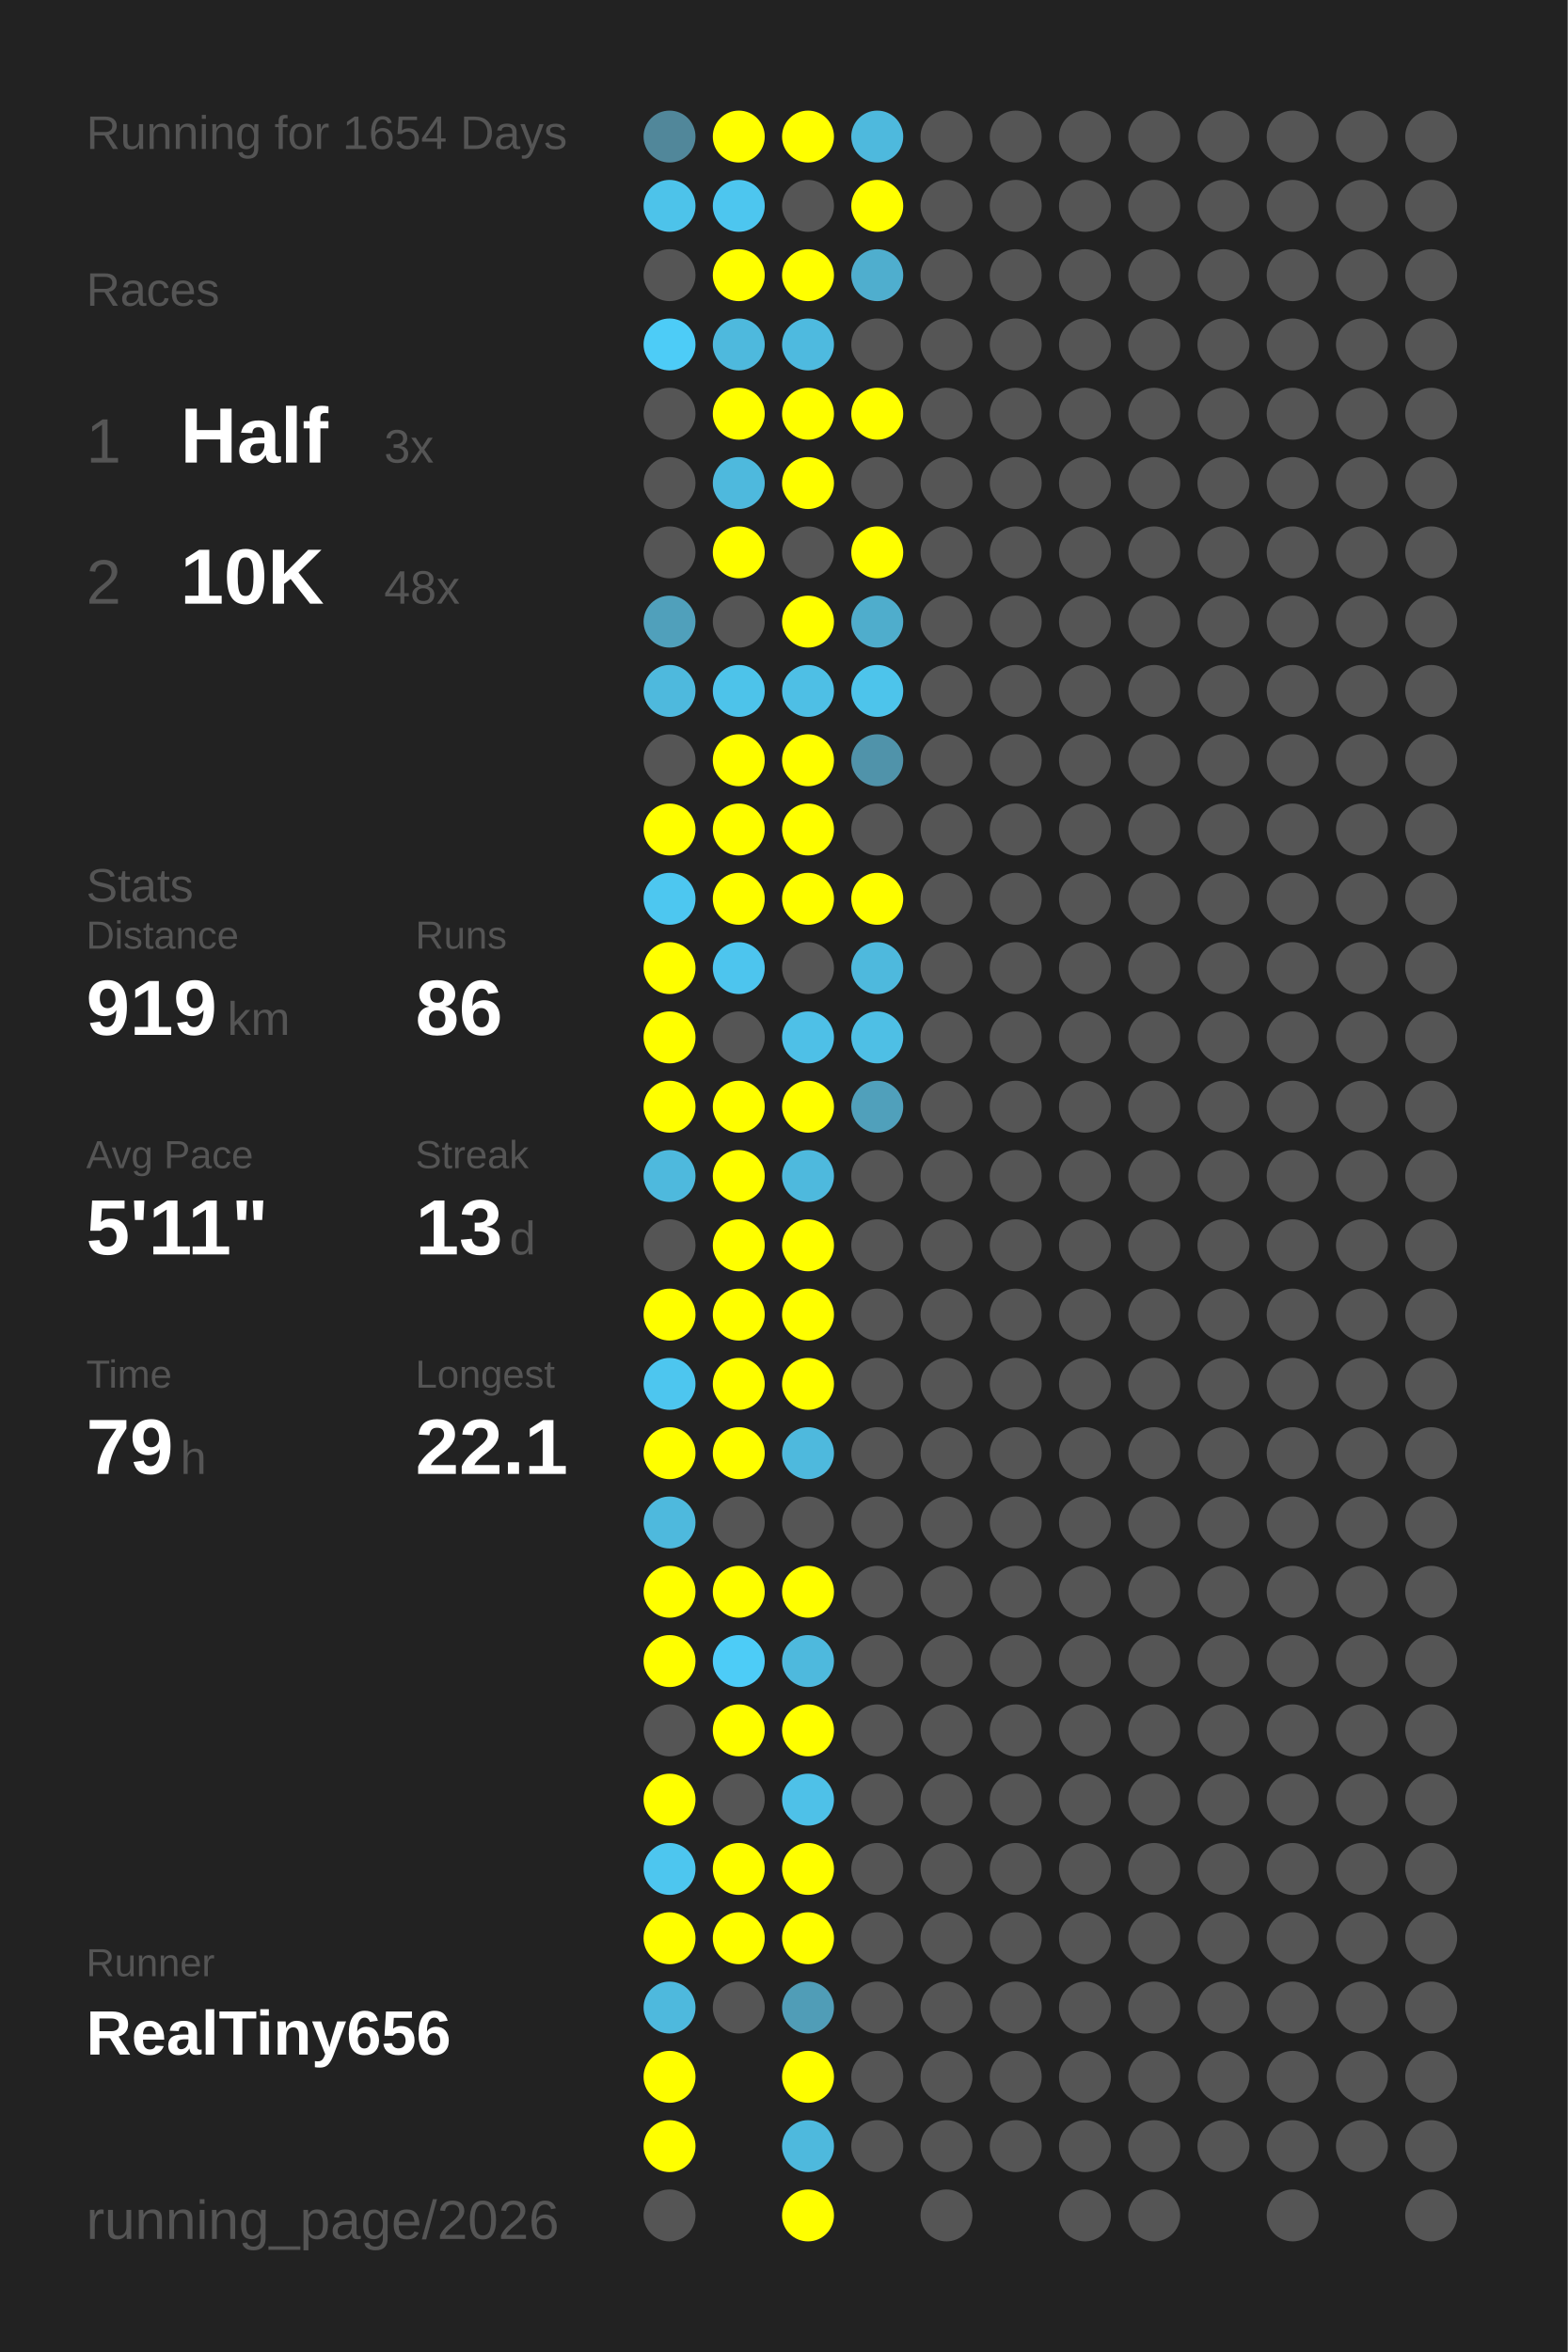
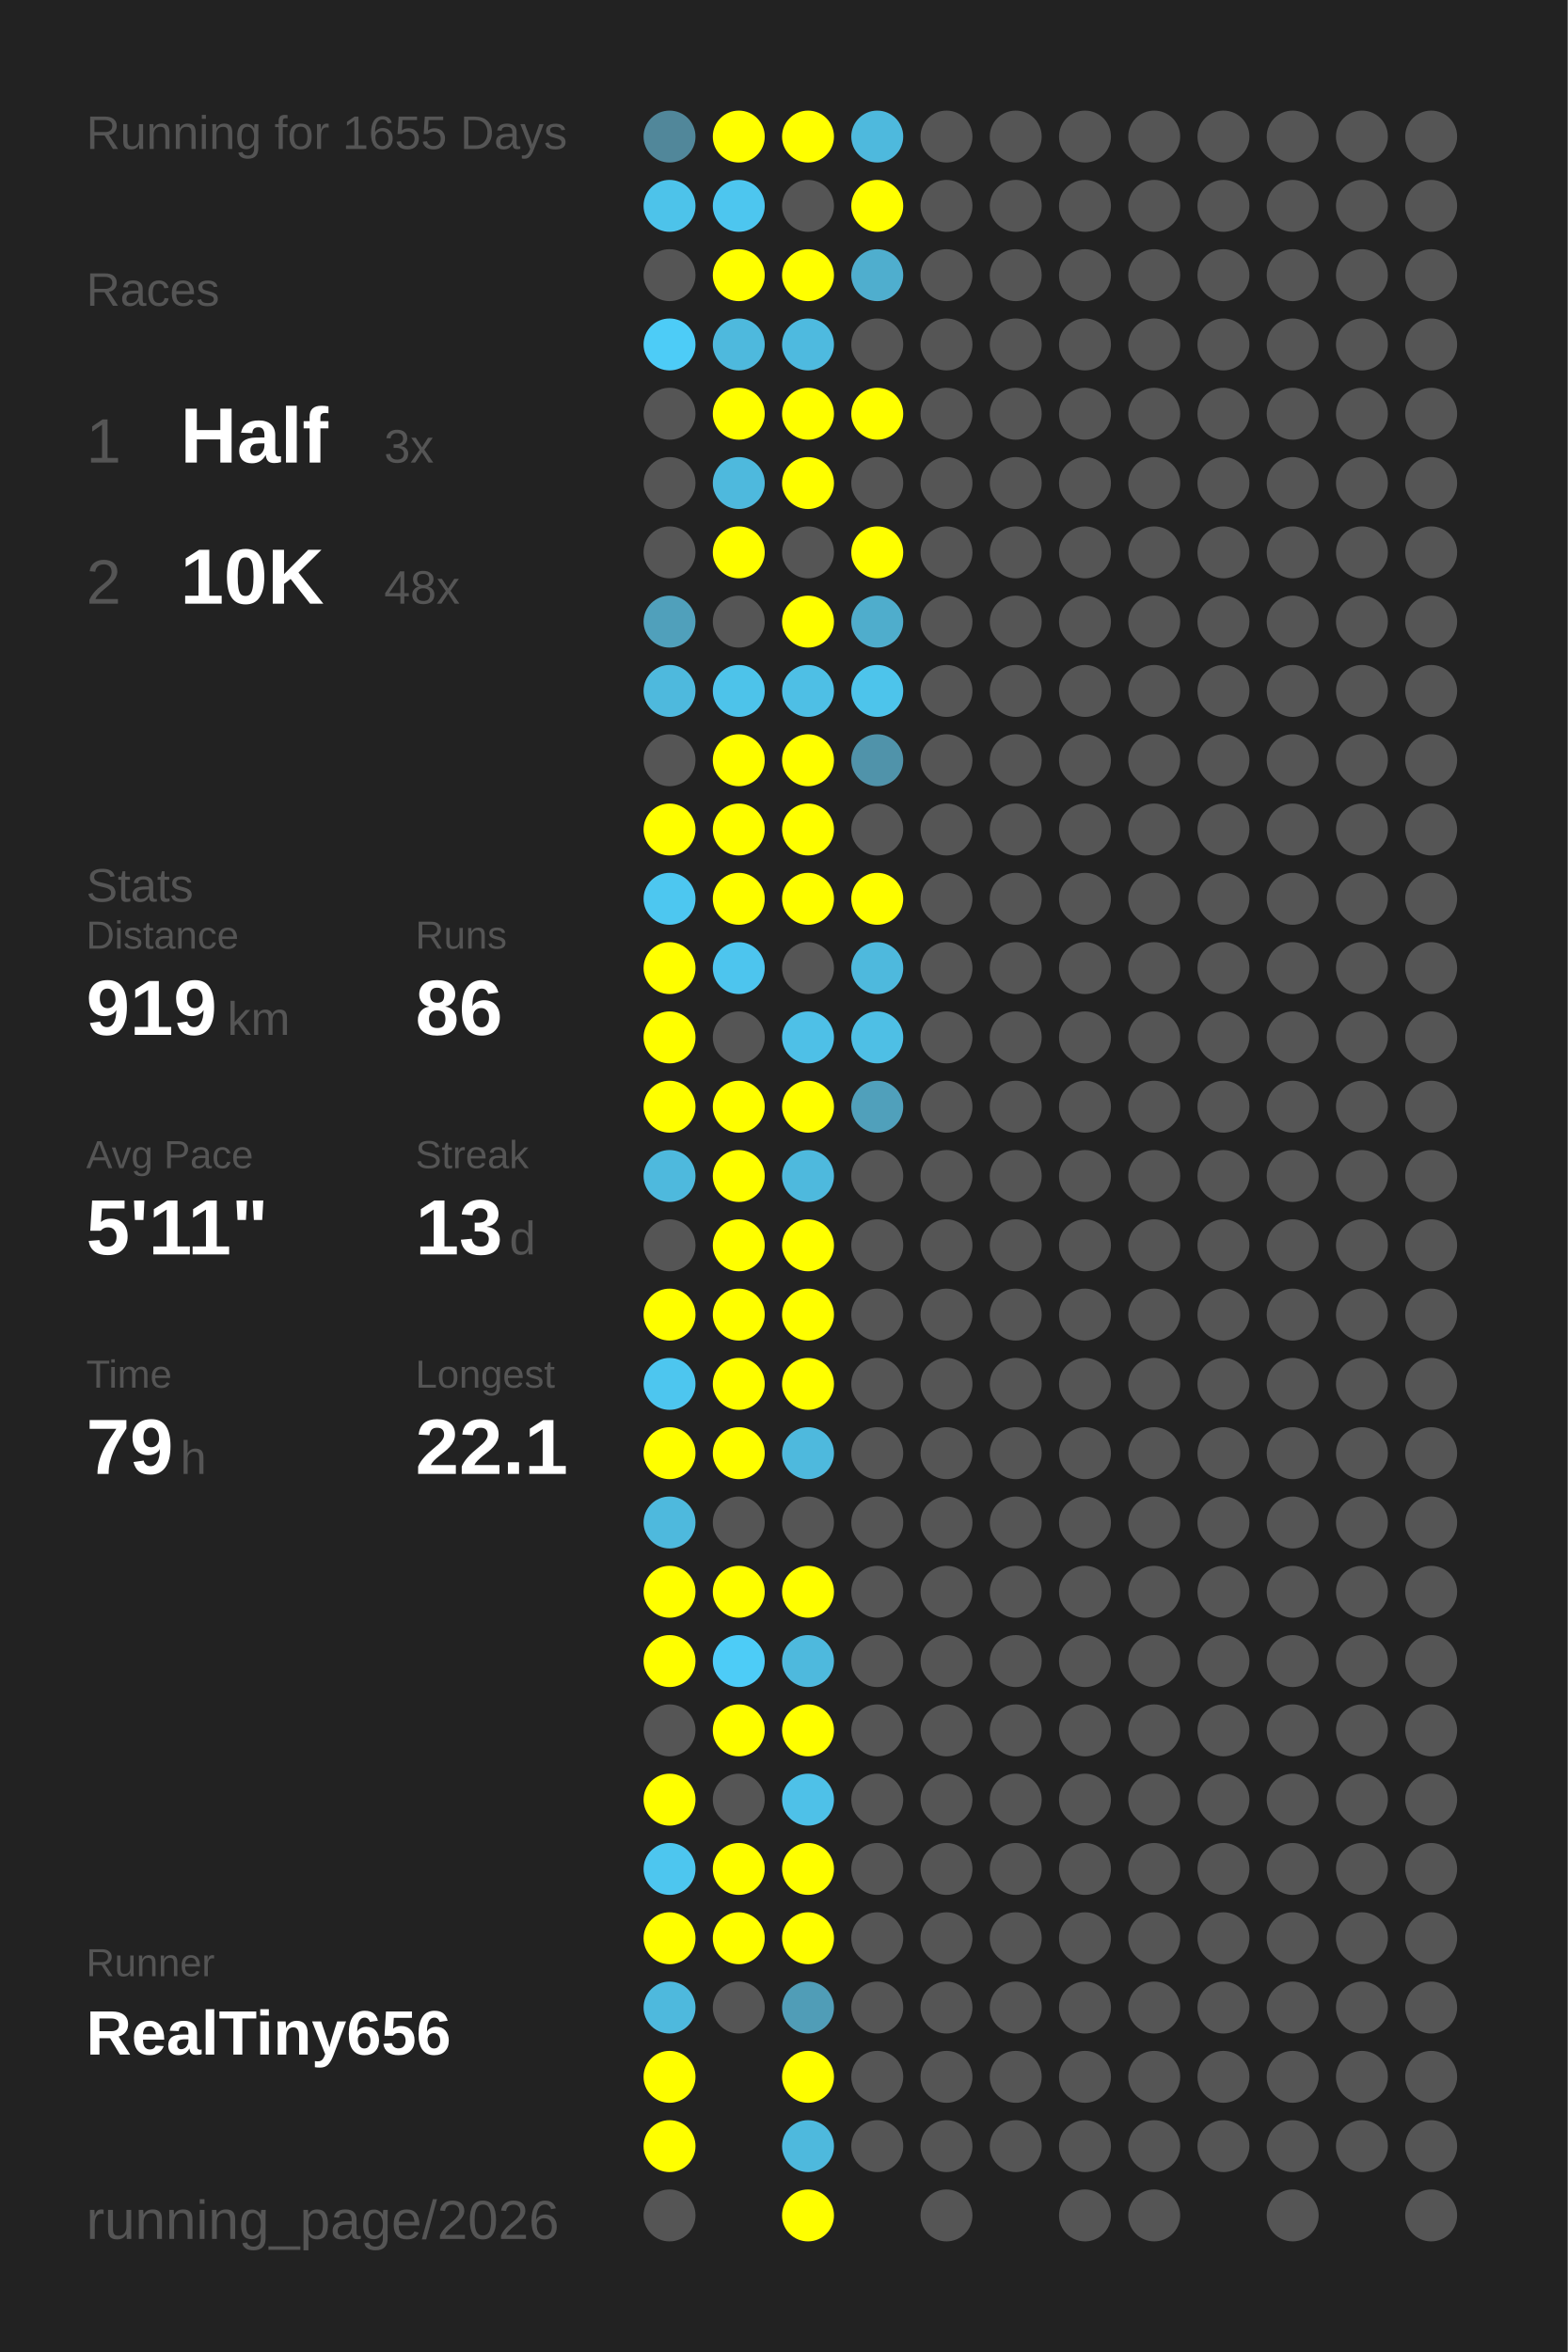
<svg xmlns="http://www.w3.org/2000/svg" baseProfile="full" height="300mm" version="1.1" viewBox="0,0,200,300" width="200mm">
  <defs />
  <rect fill="#222222" height="300" width="200" x="0" y="0" />
-   <text fill="#555555" style="font-size:6px; font-family:Arial;" x="11" y="19">Running for 1654 Days</text>
+   <text fill="#555555" style="font-size:6px; font-family:Arial;" x="11" y="19">Running for 1655 Days</text>
  <text fill="#555555" style="font-size:6px; font-family:Arial;" x="11" y="39">Races</text>
  <text fill="#555555" style="font-size:8px; font-family:Arial;" x="11" y="59">1</text>
  <text fill="#FFFFFF" style="font-size:10px; font-family:Arial; font-weight:bold;" x="23" y="59">Half</text>
  <text fill="#555555" style="font-size:6px; font-family:Arial;" x="49" y="59">3x</text>
  <text fill="#555555" style="font-size:8px; font-family:Arial;" x="11" y="77">2</text>
  <text fill="#FFFFFF" style="font-size:10px; font-family:Arial; font-weight:bold;" x="23" y="77">10K</text>
  <text fill="#555555" style="font-size:6px; font-family:Arial;" x="49" y="77">48x</text>
  <text fill="#555555" style="font-size:6px; font-family:Arial;" x="11" y="115">Stats</text>
  <text fill="#555555" style="font-size:5px; font-family:Arial;" x="11" y="121">Distance</text>
  <text fill="#FFFFFF" style="font-size:10px; font-family:Arial; font-weight:bold;" x="11" y="132">919</text>
  <text fill="#555555" style="font-size:6px; font-family:Arial;" x="29" y="132">km</text>
  <text fill="#555555" style="font-size:5px; font-family:Arial;" x="53" y="121">Runs</text>
  <text fill="#FFFFFF" style="font-size:10px; font-family:Arial; font-weight:bold;" x="53" y="132">86</text>
  <text fill="#555555" style="font-size:5px; font-family:Arial;" x="11" y="149">Avg Pace</text>
  <text fill="#FFFFFF" style="font-size:10px; font-family:Arial; font-weight:bold;" x="11" y="160">5'11"</text>
  <text fill="#555555" style="font-size:5px; font-family:Arial;" x="53" y="149">Streak</text>
  <text fill="#FFFFFF" style="font-size:10px; font-family:Arial; font-weight:bold;" x="53" y="160">13</text>
  <text fill="#555555" style="font-size:6px; font-family:Arial;" x="65" y="160">d</text>
  <text fill="#555555" style="font-size:5px; font-family:Arial;" x="11" y="177">Time</text>
  <text fill="#FFFFFF" style="font-size:10px; font-family:Arial; font-weight:bold;" x="11" y="188">79</text>
  <text fill="#555555" style="font-size:6px; font-family:Arial;" x="23" y="188">h</text>
  <text fill="#555555" style="font-size:5px; font-family:Arial;" x="53" y="177">Longest</text>
  <text fill="#FFFFFF" style="font-size:10px; font-family:Arial; font-weight:bold;" x="53" y="188">22.1</text>
  <text fill="#555555" style="font-size:5px; font-family:Arial;" x="11" y="252.065">Runner</text>
  <text fill="#FFFFFF" style="font-size:8px; font-family:Arial; font-weight:bold;" x="11" y="262.065">RealTiny656</text>
  <text fill="#555555" style="font-size:7px; font-family:Arial;" x="11" y="285.581">running_page/2026</text>
  <circle cx="85.417" cy="17.419" fill="#51879a" r="3.312" />
  <circle cx="85.417" cy="26.258" fill="#4dc3ea" r="3.312" />
  <circle cx="85.417" cy="35.097" fill="#555555" r="3.312" />
  <circle cx="85.417" cy="43.935" fill="#4dccf7" r="3.312" />
  <circle cx="85.417" cy="52.774" fill="#555555" r="3.312" />
  <circle cx="85.417" cy="61.613" fill="#555555" r="3.312" />
  <circle cx="85.417" cy="70.452" fill="#555555" r="3.312" />
  <circle cx="85.417" cy="79.29" fill="#50a0bb" r="3.312" />
  <circle cx="85.417" cy="88.129" fill="#4eb9dd" r="3.312" />
  <circle cx="85.417" cy="96.968" fill="#555555" r="3.312" />
  <circle cx="85.417" cy="105.806" fill="#FFFF00" r="3.312" />
  <circle cx="85.417" cy="114.645" fill="#4dc7f0" r="3.312" />
  <circle cx="85.417" cy="123.484" fill="#FFFF00" r="3.312" />
  <circle cx="85.417" cy="132.323" fill="#FFFF00" r="3.312" />
  <circle cx="85.417" cy="141.161" fill="#FFFF00" r="3.312" />
  <circle cx="85.417" cy="150" fill="#4eb9dd" r="3.312" />
  <circle cx="85.417" cy="158.839" fill="#555555" r="3.312" />
  <circle cx="85.417" cy="167.677" fill="#FFFF00" r="3.312" />
  <circle cx="85.417" cy="176.516" fill="#4dc6ef" r="3.312" />
  <circle cx="85.417" cy="185.355" fill="#FFFF00" r="3.312" />
  <circle cx="85.417" cy="194.194" fill="#4eb9dd" r="3.312" />
  <circle cx="85.417" cy="203.032" fill="#FFFF00" r="3.312" />
  <circle cx="85.417" cy="211.871" fill="#FFFF00" r="3.312" />
  <circle cx="85.417" cy="220.71" fill="#555555" r="3.312" />
  <circle cx="85.417" cy="229.548" fill="#FFFF00" r="3.312" />
  <circle cx="85.417" cy="238.387" fill="#4dc6ef" r="3.312" />
  <circle cx="85.417" cy="247.226" fill="#FFFF00" r="3.312" />
  <circle cx="85.417" cy="256.065" fill="#4eb9dd" r="3.312" />
  <circle cx="85.417" cy="264.903" fill="#FFFF00" r="3.312" />
  <circle cx="85.417" cy="273.742" fill="#FFFF00" r="3.312" />
  <circle cx="85.417" cy="282.581" fill="#555555" r="3.312" />
  <circle cx="94.25" cy="17.419" fill="#FFFF00" r="3.312" />
  <circle cx="94.25" cy="26.258" fill="#4dc6ef" r="3.312" />
  <circle cx="94.25" cy="35.097" fill="#FFFF00" r="3.312" />
  <circle cx="94.25" cy="43.935" fill="#4eb9dd" r="3.312" />
  <circle cx="94.25" cy="52.774" fill="#FFFF00" r="3.312" />
  <circle cx="94.25" cy="61.613" fill="#4eb9dd" r="3.312" />
  <circle cx="94.25" cy="70.452" fill="#FFFF00" r="3.312" />
  <circle cx="94.25" cy="79.29" fill="#555555" r="3.312" />
  <circle cx="94.25" cy="88.129" fill="#4dc3ea" r="3.312" />
  <circle cx="94.25" cy="96.968" fill="#FFFF00" r="3.312" />
  <circle cx="94.25" cy="105.806" fill="#FFFF00" r="3.312" />
  <circle cx="94.25" cy="114.645" fill="#FFFF00" r="3.312" />
  <circle cx="94.25" cy="123.484" fill="#4dc5ee" r="3.312" />
  <circle cx="94.25" cy="132.323" fill="#555555" r="3.312" />
  <circle cx="94.25" cy="141.161" fill="#FFFF00" r="3.312" />
  <circle cx="94.25" cy="150" fill="#FFFF00" r="3.312" />
  <circle cx="94.25" cy="158.839" fill="#FFFF00" r="3.312" />
  <circle cx="94.25" cy="167.677" fill="#FFFF00" r="3.312" />
  <circle cx="94.25" cy="176.516" fill="#FFFF00" r="3.312" />
  <circle cx="94.25" cy="185.355" fill="#FFFF00" r="3.312" />
  <circle cx="94.25" cy="194.194" fill="#555555" r="3.312" />
  <circle cx="94.25" cy="203.032" fill="#FFFF00" r="3.312" />
  <circle cx="94.25" cy="211.871" fill="#4dccf7" r="3.312" />
  <circle cx="94.25" cy="220.71" fill="#FFFF00" r="3.312" />
  <circle cx="94.25" cy="229.548" fill="#555555" r="3.312" />
  <circle cx="94.25" cy="238.387" fill="#FFFF00" r="3.312" />
  <circle cx="94.25" cy="247.226" fill="#FFFF00" r="3.312" />
  <circle cx="94.25" cy="256.065" fill="#555555" r="3.312" />
  <circle cx="103.083" cy="17.419" fill="#FFFF00" r="3.312" />
  <circle cx="103.083" cy="26.258" fill="#555555" r="3.312" />
  <circle cx="103.083" cy="35.097" fill="#FFFF00" r="3.312" />
  <circle cx="103.083" cy="43.935" fill="#4ebadf" r="3.312" />
  <circle cx="103.083" cy="52.774" fill="#FFFF00" r="3.312" />
  <circle cx="103.083" cy="61.613" fill="#FFFF00" r="3.312" />
  <circle cx="103.083" cy="70.452" fill="#555555" r="3.312" />
  <circle cx="103.083" cy="79.29" fill="#FFFF00" r="3.312" />
  <circle cx="103.083" cy="88.129" fill="#4ebfe5" r="3.312" />
  <circle cx="103.083" cy="96.968" fill="#FFFF00" r="3.312" />
  <circle cx="103.083" cy="105.806" fill="#FFFF00" r="3.312" />
  <circle cx="103.083" cy="114.645" fill="#FFFF00" r="3.312" />
  <circle cx="103.083" cy="123.484" fill="#555555" r="3.312" />
  <circle cx="103.083" cy="132.323" fill="#4ec0e7" r="3.312" />
  <circle cx="103.083" cy="141.161" fill="#FFFF00" r="3.312" />
  <circle cx="103.083" cy="150" fill="#4eb9dd" r="3.312" />
  <circle cx="103.083" cy="158.839" fill="#FFFF00" r="3.312" />
  <circle cx="103.083" cy="167.677" fill="#FFFF00" r="3.312" />
  <circle cx="103.083" cy="176.516" fill="#FFFF00" r="3.312" />
  <circle cx="103.083" cy="185.355" fill="#4eb9dd" r="3.312" />
  <circle cx="103.083" cy="194.194" fill="#555555" r="3.312" />
  <circle cx="103.083" cy="203.032" fill="#FFFF00" r="3.312" />
  <circle cx="103.083" cy="211.871" fill="#4eb9dd" r="3.312" />
  <circle cx="103.083" cy="220.71" fill="#FFFF00" r="3.312" />
  <circle cx="103.083" cy="229.548" fill="#4ec1e8" r="3.312" />
  <circle cx="103.083" cy="238.387" fill="#FFFF00" r="3.312" />
  <circle cx="103.083" cy="247.226" fill="#FFFF00" r="3.312" />
  <circle cx="103.083" cy="256.065" fill="#509db7" r="3.312" />
  <circle cx="103.083" cy="264.903" fill="#FFFF00" r="3.312" />
  <circle cx="103.083" cy="273.742" fill="#4eb9dd" r="3.312" />
  <circle cx="103.083" cy="282.581" fill="#FFFF00" r="3.312" />
  <circle cx="111.917" cy="17.419" fill="#4eb9dd" r="3.312" />
  <circle cx="111.917" cy="26.258" fill="#FFFF00" r="3.312" />
  <circle cx="111.917" cy="35.097" fill="#4faece" r="3.312" />
  <circle cx="111.917" cy="43.935" fill="#555555" r="3.312" />
  <circle cx="111.917" cy="52.774" fill="#FFFF00" r="3.312" />
  <circle cx="111.917" cy="61.613" fill="#555555" r="3.312" />
  <circle cx="111.917" cy="70.452" fill="#FFFF00" r="3.312" />
  <circle cx="111.917" cy="79.29" fill="#4fadcc" r="3.312" />
  <circle cx="111.917" cy="88.129" fill="#4dc4eb" r="3.312" />
  <circle cx="111.917" cy="96.968" fill="#5093aa" r="3.312" />
  <circle cx="111.917" cy="105.806" fill="#555555" r="3.312" />
  <circle cx="111.917" cy="114.645" fill="#FFFF00" r="3.312" />
  <circle cx="111.917" cy="123.484" fill="#4eb9dd" r="3.312" />
  <circle cx="111.917" cy="132.323" fill="#4ebfe5" r="3.312" />
  <circle cx="111.917" cy="141.161" fill="#50a0bb" r="3.312" />
  <circle cx="111.917" cy="150" fill="#555555" r="3.312" />
  <circle cx="111.917" cy="158.839" fill="#555555" r="3.312" />
  <circle cx="111.917" cy="167.677" fill="#555555" r="3.312" />
  <circle cx="111.917" cy="176.516" fill="#555555" r="3.312" />
  <circle cx="111.917" cy="185.355" fill="#555555" r="3.312" />
  <circle cx="111.917" cy="194.194" fill="#555555" r="3.312" />
  <circle cx="111.917" cy="203.032" fill="#555555" r="3.312" />
  <circle cx="111.917" cy="211.871" fill="#555555" r="3.312" />
  <circle cx="111.917" cy="220.71" fill="#555555" r="3.312" />
  <circle cx="111.917" cy="229.548" fill="#555555" r="3.312" />
  <circle cx="111.917" cy="238.387" fill="#555555" r="3.312" />
  <circle cx="111.917" cy="247.226" fill="#555555" r="3.312" />
  <circle cx="111.917" cy="256.065" fill="#555555" r="3.312" />
  <circle cx="111.917" cy="264.903" fill="#555555" r="3.312" />
  <circle cx="111.917" cy="273.742" fill="#555555" r="3.312" />
  <circle cx="120.75" cy="17.419" fill="#555555" r="3.312" />
  <circle cx="120.75" cy="26.258" fill="#555555" r="3.312" />
  <circle cx="120.75" cy="35.097" fill="#555555" r="3.312" />
  <circle cx="120.75" cy="43.935" fill="#555555" r="3.312" />
  <circle cx="120.75" cy="52.774" fill="#555555" r="3.312" />
  <circle cx="120.75" cy="61.613" fill="#555555" r="3.312" />
  <circle cx="120.75" cy="70.452" fill="#555555" r="3.312" />
  <circle cx="120.75" cy="79.29" fill="#555555" r="3.312" />
  <circle cx="120.75" cy="88.129" fill="#555555" r="3.312" />
  <circle cx="120.75" cy="96.968" fill="#555555" r="3.312" />
  <circle cx="120.75" cy="105.806" fill="#555555" r="3.312" />
  <circle cx="120.75" cy="114.645" fill="#555555" r="3.312" />
  <circle cx="120.75" cy="123.484" fill="#555555" r="3.312" />
  <circle cx="120.75" cy="132.323" fill="#555555" r="3.312" />
  <circle cx="120.75" cy="141.161" fill="#555555" r="3.312" />
  <circle cx="120.75" cy="150" fill="#555555" r="3.312" />
  <circle cx="120.75" cy="158.839" fill="#555555" r="3.312" />
  <circle cx="120.75" cy="167.677" fill="#555555" r="3.312" />
  <circle cx="120.75" cy="176.516" fill="#555555" r="3.312" />
  <circle cx="120.75" cy="185.355" fill="#555555" r="3.312" />
  <circle cx="120.75" cy="194.194" fill="#555555" r="3.312" />
  <circle cx="120.75" cy="203.032" fill="#555555" r="3.312" />
  <circle cx="120.75" cy="211.871" fill="#555555" r="3.312" />
  <circle cx="120.75" cy="220.71" fill="#555555" r="3.312" />
  <circle cx="120.75" cy="229.548" fill="#555555" r="3.312" />
  <circle cx="120.75" cy="238.387" fill="#555555" r="3.312" />
  <circle cx="120.75" cy="247.226" fill="#555555" r="3.312" />
  <circle cx="120.75" cy="256.065" fill="#555555" r="3.312" />
  <circle cx="120.75" cy="264.903" fill="#555555" r="3.312" />
  <circle cx="120.75" cy="273.742" fill="#555555" r="3.312" />
  <circle cx="120.75" cy="282.581" fill="#555555" r="3.312" />
  <circle cx="129.583" cy="17.419" fill="#555555" r="3.312" />
  <circle cx="129.583" cy="26.258" fill="#555555" r="3.312" />
  <circle cx="129.583" cy="35.097" fill="#555555" r="3.312" />
  <circle cx="129.583" cy="43.935" fill="#555555" r="3.312" />
  <circle cx="129.583" cy="52.774" fill="#555555" r="3.312" />
  <circle cx="129.583" cy="61.613" fill="#555555" r="3.312" />
  <circle cx="129.583" cy="70.452" fill="#555555" r="3.312" />
  <circle cx="129.583" cy="79.29" fill="#555555" r="3.312" />
  <circle cx="129.583" cy="88.129" fill="#555555" r="3.312" />
  <circle cx="129.583" cy="96.968" fill="#555555" r="3.312" />
  <circle cx="129.583" cy="105.806" fill="#555555" r="3.312" />
  <circle cx="129.583" cy="114.645" fill="#555555" r="3.312" />
  <circle cx="129.583" cy="123.484" fill="#555555" r="3.312" />
  <circle cx="129.583" cy="132.323" fill="#555555" r="3.312" />
  <circle cx="129.583" cy="141.161" fill="#555555" r="3.312" />
  <circle cx="129.583" cy="150" fill="#555555" r="3.312" />
  <circle cx="129.583" cy="158.839" fill="#555555" r="3.312" />
  <circle cx="129.583" cy="167.677" fill="#555555" r="3.312" />
  <circle cx="129.583" cy="176.516" fill="#555555" r="3.312" />
  <circle cx="129.583" cy="185.355" fill="#555555" r="3.312" />
  <circle cx="129.583" cy="194.194" fill="#555555" r="3.312" />
  <circle cx="129.583" cy="203.032" fill="#555555" r="3.312" />
  <circle cx="129.583" cy="211.871" fill="#555555" r="3.312" />
  <circle cx="129.583" cy="220.71" fill="#555555" r="3.312" />
  <circle cx="129.583" cy="229.548" fill="#555555" r="3.312" />
  <circle cx="129.583" cy="238.387" fill="#555555" r="3.312" />
  <circle cx="129.583" cy="247.226" fill="#555555" r="3.312" />
  <circle cx="129.583" cy="256.065" fill="#555555" r="3.312" />
  <circle cx="129.583" cy="264.903" fill="#555555" r="3.312" />
  <circle cx="129.583" cy="273.742" fill="#555555" r="3.312" />
  <circle cx="138.417" cy="17.419" fill="#555555" r="3.312" />
  <circle cx="138.417" cy="26.258" fill="#555555" r="3.312" />
  <circle cx="138.417" cy="35.097" fill="#555555" r="3.312" />
  <circle cx="138.417" cy="43.935" fill="#555555" r="3.312" />
  <circle cx="138.417" cy="52.774" fill="#555555" r="3.312" />
  <circle cx="138.417" cy="61.613" fill="#555555" r="3.312" />
  <circle cx="138.417" cy="70.452" fill="#555555" r="3.312" />
  <circle cx="138.417" cy="79.29" fill="#555555" r="3.312" />
  <circle cx="138.417" cy="88.129" fill="#555555" r="3.312" />
  <circle cx="138.417" cy="96.968" fill="#555555" r="3.312" />
  <circle cx="138.417" cy="105.806" fill="#555555" r="3.312" />
  <circle cx="138.417" cy="114.645" fill="#555555" r="3.312" />
  <circle cx="138.417" cy="123.484" fill="#555555" r="3.312" />
  <circle cx="138.417" cy="132.323" fill="#555555" r="3.312" />
  <circle cx="138.417" cy="141.161" fill="#555555" r="3.312" />
  <circle cx="138.417" cy="150" fill="#555555" r="3.312" />
  <circle cx="138.417" cy="158.839" fill="#555555" r="3.312" />
  <circle cx="138.417" cy="167.677" fill="#555555" r="3.312" />
  <circle cx="138.417" cy="176.516" fill="#555555" r="3.312" />
  <circle cx="138.417" cy="185.355" fill="#555555" r="3.312" />
  <circle cx="138.417" cy="194.194" fill="#555555" r="3.312" />
  <circle cx="138.417" cy="203.032" fill="#555555" r="3.312" />
  <circle cx="138.417" cy="211.871" fill="#555555" r="3.312" />
  <circle cx="138.417" cy="220.71" fill="#555555" r="3.312" />
  <circle cx="138.417" cy="229.548" fill="#555555" r="3.312" />
  <circle cx="138.417" cy="238.387" fill="#555555" r="3.312" />
  <circle cx="138.417" cy="247.226" fill="#555555" r="3.312" />
  <circle cx="138.417" cy="256.065" fill="#555555" r="3.312" />
  <circle cx="138.417" cy="264.903" fill="#555555" r="3.312" />
  <circle cx="138.417" cy="273.742" fill="#555555" r="3.312" />
  <circle cx="138.417" cy="282.581" fill="#555555" r="3.312" />
  <circle cx="147.25" cy="17.419" fill="#555555" r="3.312" />
  <circle cx="147.25" cy="26.258" fill="#555555" r="3.312" />
  <circle cx="147.25" cy="35.097" fill="#555555" r="3.312" />
  <circle cx="147.25" cy="43.935" fill="#555555" r="3.312" />
  <circle cx="147.25" cy="52.774" fill="#555555" r="3.312" />
  <circle cx="147.25" cy="61.613" fill="#555555" r="3.312" />
  <circle cx="147.25" cy="70.452" fill="#555555" r="3.312" />
  <circle cx="147.25" cy="79.29" fill="#555555" r="3.312" />
  <circle cx="147.25" cy="88.129" fill="#555555" r="3.312" />
  <circle cx="147.25" cy="96.968" fill="#555555" r="3.312" />
  <circle cx="147.25" cy="105.806" fill="#555555" r="3.312" />
  <circle cx="147.25" cy="114.645" fill="#555555" r="3.312" />
  <circle cx="147.25" cy="123.484" fill="#555555" r="3.312" />
  <circle cx="147.25" cy="132.323" fill="#555555" r="3.312" />
  <circle cx="147.25" cy="141.161" fill="#555555" r="3.312" />
  <circle cx="147.25" cy="150" fill="#555555" r="3.312" />
  <circle cx="147.25" cy="158.839" fill="#555555" r="3.312" />
  <circle cx="147.25" cy="167.677" fill="#555555" r="3.312" />
  <circle cx="147.25" cy="176.516" fill="#555555" r="3.312" />
  <circle cx="147.25" cy="185.355" fill="#555555" r="3.312" />
  <circle cx="147.25" cy="194.194" fill="#555555" r="3.312" />
  <circle cx="147.25" cy="203.032" fill="#555555" r="3.312" />
  <circle cx="147.25" cy="211.871" fill="#555555" r="3.312" />
  <circle cx="147.25" cy="220.71" fill="#555555" r="3.312" />
  <circle cx="147.25" cy="229.548" fill="#555555" r="3.312" />
  <circle cx="147.25" cy="238.387" fill="#555555" r="3.312" />
  <circle cx="147.25" cy="247.226" fill="#555555" r="3.312" />
  <circle cx="147.25" cy="256.065" fill="#555555" r="3.312" />
  <circle cx="147.25" cy="264.903" fill="#555555" r="3.312" />
  <circle cx="147.25" cy="273.742" fill="#555555" r="3.312" />
  <circle cx="147.25" cy="282.581" fill="#555555" r="3.312" />
  <circle cx="156.083" cy="17.419" fill="#555555" r="3.312" />
  <circle cx="156.083" cy="26.258" fill="#555555" r="3.312" />
  <circle cx="156.083" cy="35.097" fill="#555555" r="3.312" />
  <circle cx="156.083" cy="43.935" fill="#555555" r="3.312" />
  <circle cx="156.083" cy="52.774" fill="#555555" r="3.312" />
  <circle cx="156.083" cy="61.613" fill="#555555" r="3.312" />
  <circle cx="156.083" cy="70.452" fill="#555555" r="3.312" />
  <circle cx="156.083" cy="79.29" fill="#555555" r="3.312" />
  <circle cx="156.083" cy="88.129" fill="#555555" r="3.312" />
  <circle cx="156.083" cy="96.968" fill="#555555" r="3.312" />
  <circle cx="156.083" cy="105.806" fill="#555555" r="3.312" />
  <circle cx="156.083" cy="114.645" fill="#555555" r="3.312" />
  <circle cx="156.083" cy="123.484" fill="#555555" r="3.312" />
  <circle cx="156.083" cy="132.323" fill="#555555" r="3.312" />
  <circle cx="156.083" cy="141.161" fill="#555555" r="3.312" />
  <circle cx="156.083" cy="150" fill="#555555" r="3.312" />
  <circle cx="156.083" cy="158.839" fill="#555555" r="3.312" />
  <circle cx="156.083" cy="167.677" fill="#555555" r="3.312" />
  <circle cx="156.083" cy="176.516" fill="#555555" r="3.312" />
  <circle cx="156.083" cy="185.355" fill="#555555" r="3.312" />
  <circle cx="156.083" cy="194.194" fill="#555555" r="3.312" />
  <circle cx="156.083" cy="203.032" fill="#555555" r="3.312" />
  <circle cx="156.083" cy="211.871" fill="#555555" r="3.312" />
  <circle cx="156.083" cy="220.71" fill="#555555" r="3.312" />
  <circle cx="156.083" cy="229.548" fill="#555555" r="3.312" />
  <circle cx="156.083" cy="238.387" fill="#555555" r="3.312" />
  <circle cx="156.083" cy="247.226" fill="#555555" r="3.312" />
  <circle cx="156.083" cy="256.065" fill="#555555" r="3.312" />
  <circle cx="156.083" cy="264.903" fill="#555555" r="3.312" />
  <circle cx="156.083" cy="273.742" fill="#555555" r="3.312" />
  <circle cx="164.917" cy="17.419" fill="#555555" r="3.312" />
  <circle cx="164.917" cy="26.258" fill="#555555" r="3.312" />
  <circle cx="164.917" cy="35.097" fill="#555555" r="3.312" />
  <circle cx="164.917" cy="43.935" fill="#555555" r="3.312" />
  <circle cx="164.917" cy="52.774" fill="#555555" r="3.312" />
  <circle cx="164.917" cy="61.613" fill="#555555" r="3.312" />
  <circle cx="164.917" cy="70.452" fill="#555555" r="3.312" />
  <circle cx="164.917" cy="79.29" fill="#555555" r="3.312" />
  <circle cx="164.917" cy="88.129" fill="#555555" r="3.312" />
  <circle cx="164.917" cy="96.968" fill="#555555" r="3.312" />
  <circle cx="164.917" cy="105.806" fill="#555555" r="3.312" />
  <circle cx="164.917" cy="114.645" fill="#555555" r="3.312" />
  <circle cx="164.917" cy="123.484" fill="#555555" r="3.312" />
  <circle cx="164.917" cy="132.323" fill="#555555" r="3.312" />
  <circle cx="164.917" cy="141.161" fill="#555555" r="3.312" />
  <circle cx="164.917" cy="150" fill="#555555" r="3.312" />
  <circle cx="164.917" cy="158.839" fill="#555555" r="3.312" />
  <circle cx="164.917" cy="167.677" fill="#555555" r="3.312" />
  <circle cx="164.917" cy="176.516" fill="#555555" r="3.312" />
  <circle cx="164.917" cy="185.355" fill="#555555" r="3.312" />
  <circle cx="164.917" cy="194.194" fill="#555555" r="3.312" />
  <circle cx="164.917" cy="203.032" fill="#555555" r="3.312" />
  <circle cx="164.917" cy="211.871" fill="#555555" r="3.312" />
  <circle cx="164.917" cy="220.71" fill="#555555" r="3.312" />
  <circle cx="164.917" cy="229.548" fill="#555555" r="3.312" />
  <circle cx="164.917" cy="238.387" fill="#555555" r="3.312" />
  <circle cx="164.917" cy="247.226" fill="#555555" r="3.312" />
  <circle cx="164.917" cy="256.065" fill="#555555" r="3.312" />
  <circle cx="164.917" cy="264.903" fill="#555555" r="3.312" />
  <circle cx="164.917" cy="273.742" fill="#555555" r="3.312" />
  <circle cx="164.917" cy="282.581" fill="#555555" r="3.312" />
  <circle cx="173.75" cy="17.419" fill="#555555" r="3.312" />
  <circle cx="173.75" cy="26.258" fill="#555555" r="3.312" />
  <circle cx="173.75" cy="35.097" fill="#555555" r="3.312" />
  <circle cx="173.75" cy="43.935" fill="#555555" r="3.312" />
  <circle cx="173.75" cy="52.774" fill="#555555" r="3.312" />
  <circle cx="173.75" cy="61.613" fill="#555555" r="3.312" />
  <circle cx="173.75" cy="70.452" fill="#555555" r="3.312" />
  <circle cx="173.75" cy="79.29" fill="#555555" r="3.312" />
  <circle cx="173.75" cy="88.129" fill="#555555" r="3.312" />
  <circle cx="173.75" cy="96.968" fill="#555555" r="3.312" />
  <circle cx="173.75" cy="105.806" fill="#555555" r="3.312" />
  <circle cx="173.75" cy="114.645" fill="#555555" r="3.312" />
  <circle cx="173.75" cy="123.484" fill="#555555" r="3.312" />
  <circle cx="173.75" cy="132.323" fill="#555555" r="3.312" />
  <circle cx="173.75" cy="141.161" fill="#555555" r="3.312" />
  <circle cx="173.75" cy="150" fill="#555555" r="3.312" />
  <circle cx="173.75" cy="158.839" fill="#555555" r="3.312" />
  <circle cx="173.75" cy="167.677" fill="#555555" r="3.312" />
  <circle cx="173.75" cy="176.516" fill="#555555" r="3.312" />
  <circle cx="173.75" cy="185.355" fill="#555555" r="3.312" />
  <circle cx="173.75" cy="194.194" fill="#555555" r="3.312" />
  <circle cx="173.75" cy="203.032" fill="#555555" r="3.312" />
  <circle cx="173.75" cy="211.871" fill="#555555" r="3.312" />
  <circle cx="173.75" cy="220.71" fill="#555555" r="3.312" />
  <circle cx="173.75" cy="229.548" fill="#555555" r="3.312" />
  <circle cx="173.75" cy="238.387" fill="#555555" r="3.312" />
  <circle cx="173.75" cy="247.226" fill="#555555" r="3.312" />
  <circle cx="173.75" cy="256.065" fill="#555555" r="3.312" />
  <circle cx="173.75" cy="264.903" fill="#555555" r="3.312" />
  <circle cx="173.75" cy="273.742" fill="#555555" r="3.312" />
  <circle cx="182.583" cy="17.419" fill="#555555" r="3.312" />
  <circle cx="182.583" cy="26.258" fill="#555555" r="3.312" />
  <circle cx="182.583" cy="35.097" fill="#555555" r="3.312" />
  <circle cx="182.583" cy="43.935" fill="#555555" r="3.312" />
  <circle cx="182.583" cy="52.774" fill="#555555" r="3.312" />
  <circle cx="182.583" cy="61.613" fill="#555555" r="3.312" />
  <circle cx="182.583" cy="70.452" fill="#555555" r="3.312" />
  <circle cx="182.583" cy="79.29" fill="#555555" r="3.312" />
  <circle cx="182.583" cy="88.129" fill="#555555" r="3.312" />
  <circle cx="182.583" cy="96.968" fill="#555555" r="3.312" />
  <circle cx="182.583" cy="105.806" fill="#555555" r="3.312" />
  <circle cx="182.583" cy="114.645" fill="#555555" r="3.312" />
  <circle cx="182.583" cy="123.484" fill="#555555" r="3.312" />
  <circle cx="182.583" cy="132.323" fill="#555555" r="3.312" />
  <circle cx="182.583" cy="141.161" fill="#555555" r="3.312" />
  <circle cx="182.583" cy="150" fill="#555555" r="3.312" />
  <circle cx="182.583" cy="158.839" fill="#555555" r="3.312" />
  <circle cx="182.583" cy="167.677" fill="#555555" r="3.312" />
  <circle cx="182.583" cy="176.516" fill="#555555" r="3.312" />
  <circle cx="182.583" cy="185.355" fill="#555555" r="3.312" />
  <circle cx="182.583" cy="194.194" fill="#555555" r="3.312" />
  <circle cx="182.583" cy="203.032" fill="#555555" r="3.312" />
  <circle cx="182.583" cy="211.871" fill="#555555" r="3.312" />
  <circle cx="182.583" cy="220.71" fill="#555555" r="3.312" />
  <circle cx="182.583" cy="229.548" fill="#555555" r="3.312" />
  <circle cx="182.583" cy="238.387" fill="#555555" r="3.312" />
  <circle cx="182.583" cy="247.226" fill="#555555" r="3.312" />
  <circle cx="182.583" cy="256.065" fill="#555555" r="3.312" />
  <circle cx="182.583" cy="264.903" fill="#555555" r="3.312" />
  <circle cx="182.583" cy="273.742" fill="#555555" r="3.312" />
  <circle cx="182.583" cy="282.581" fill="#555555" r="3.312" />
</svg>
